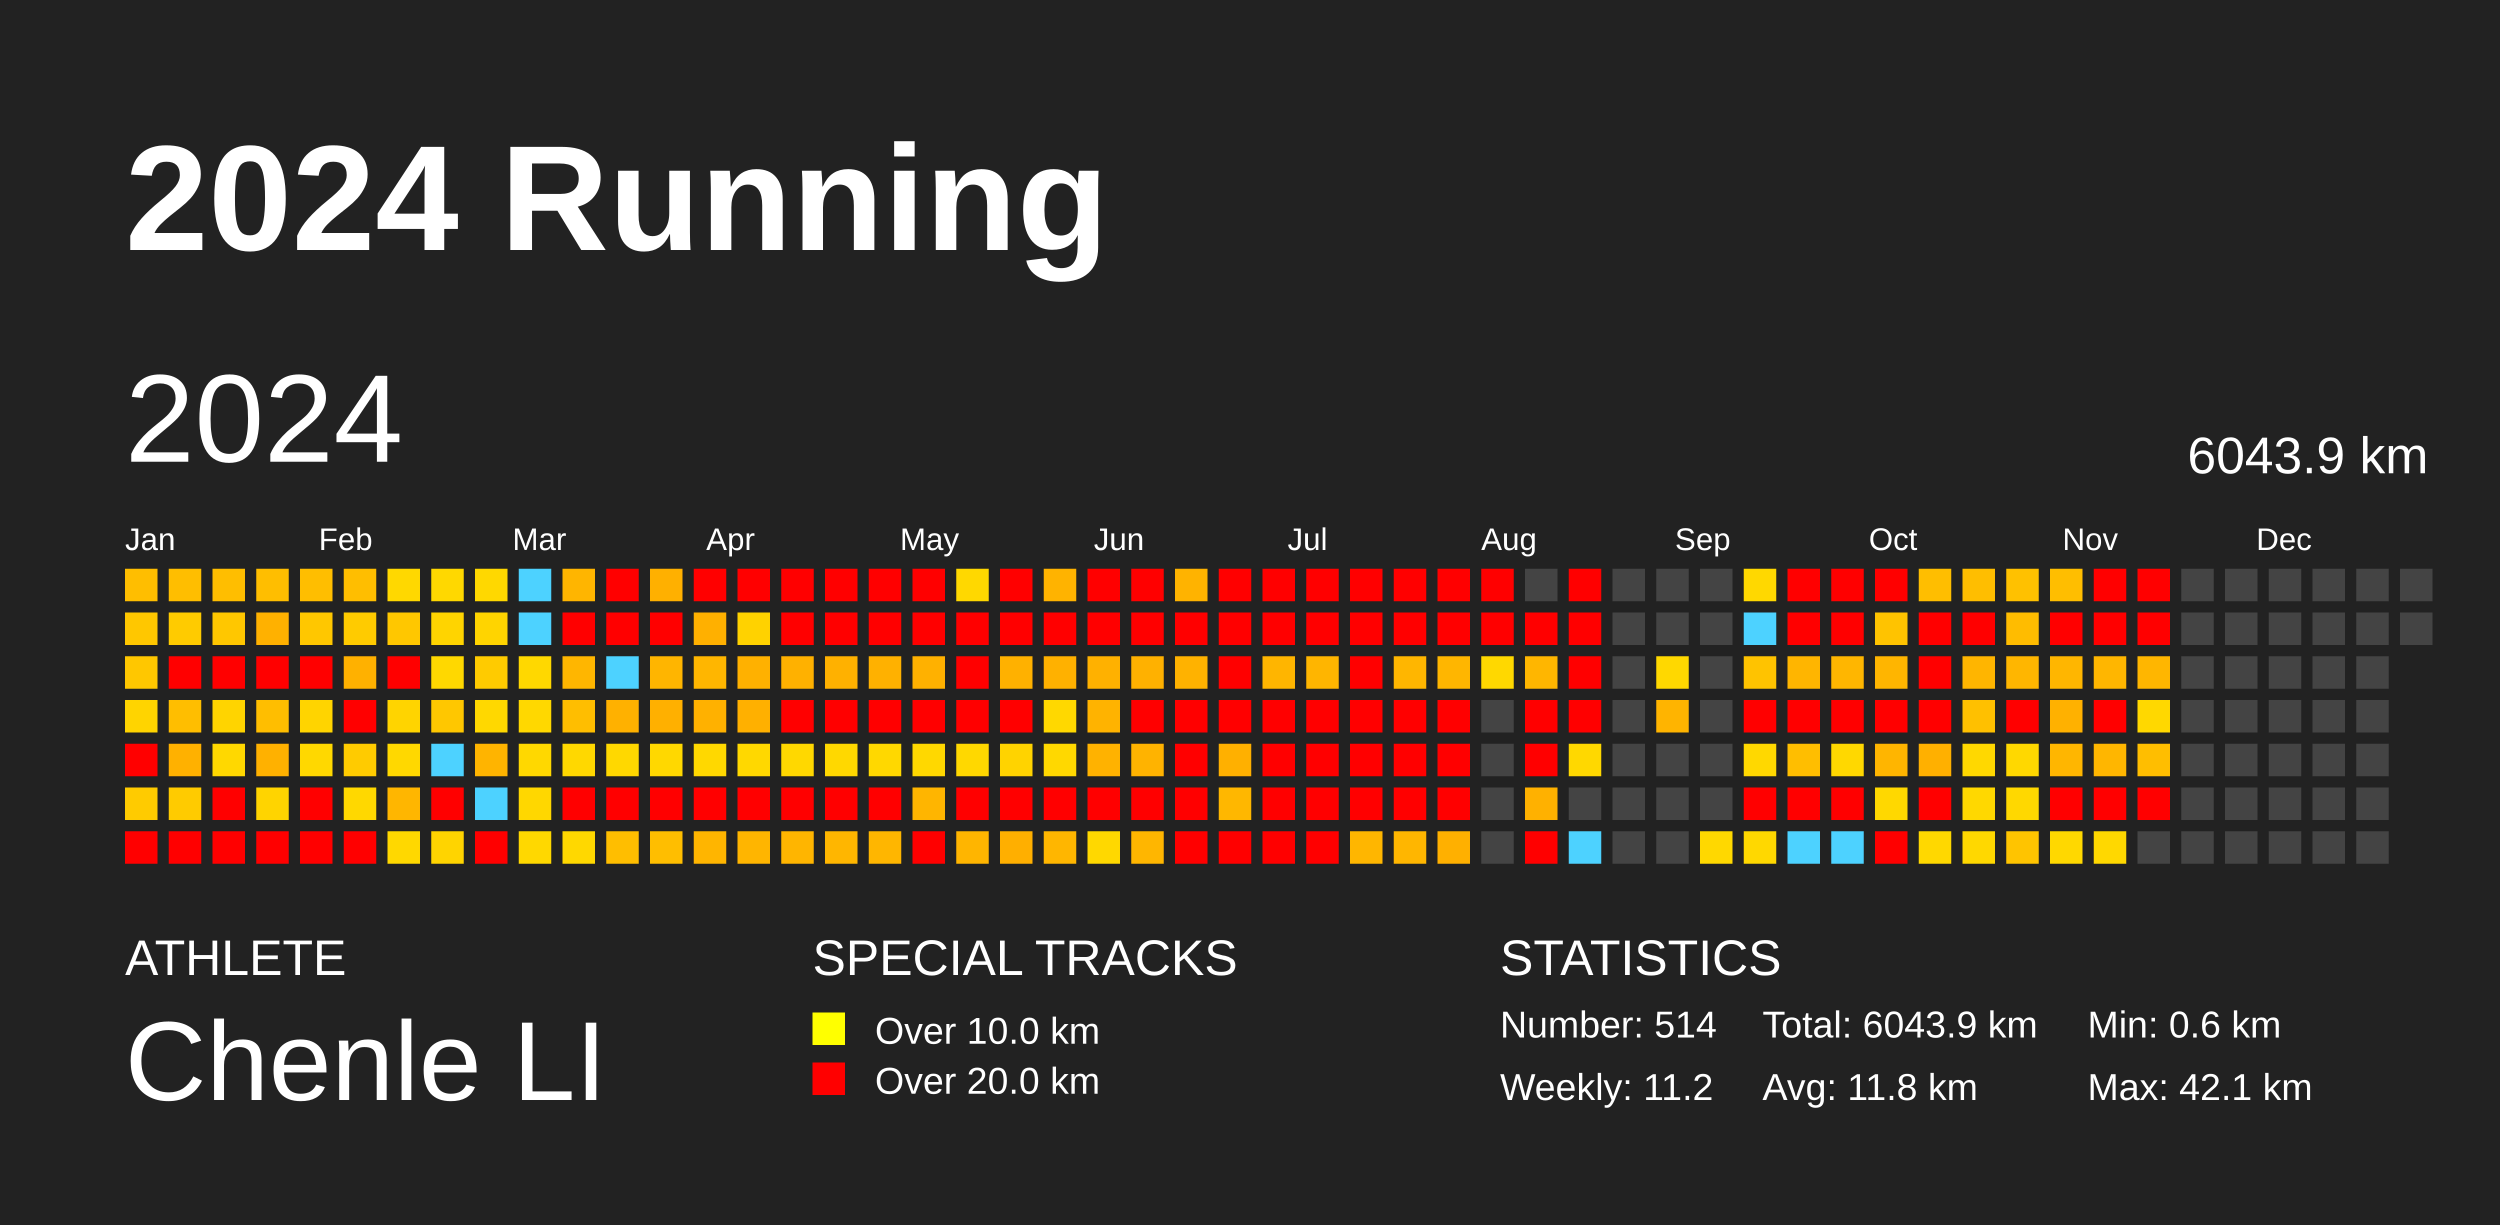
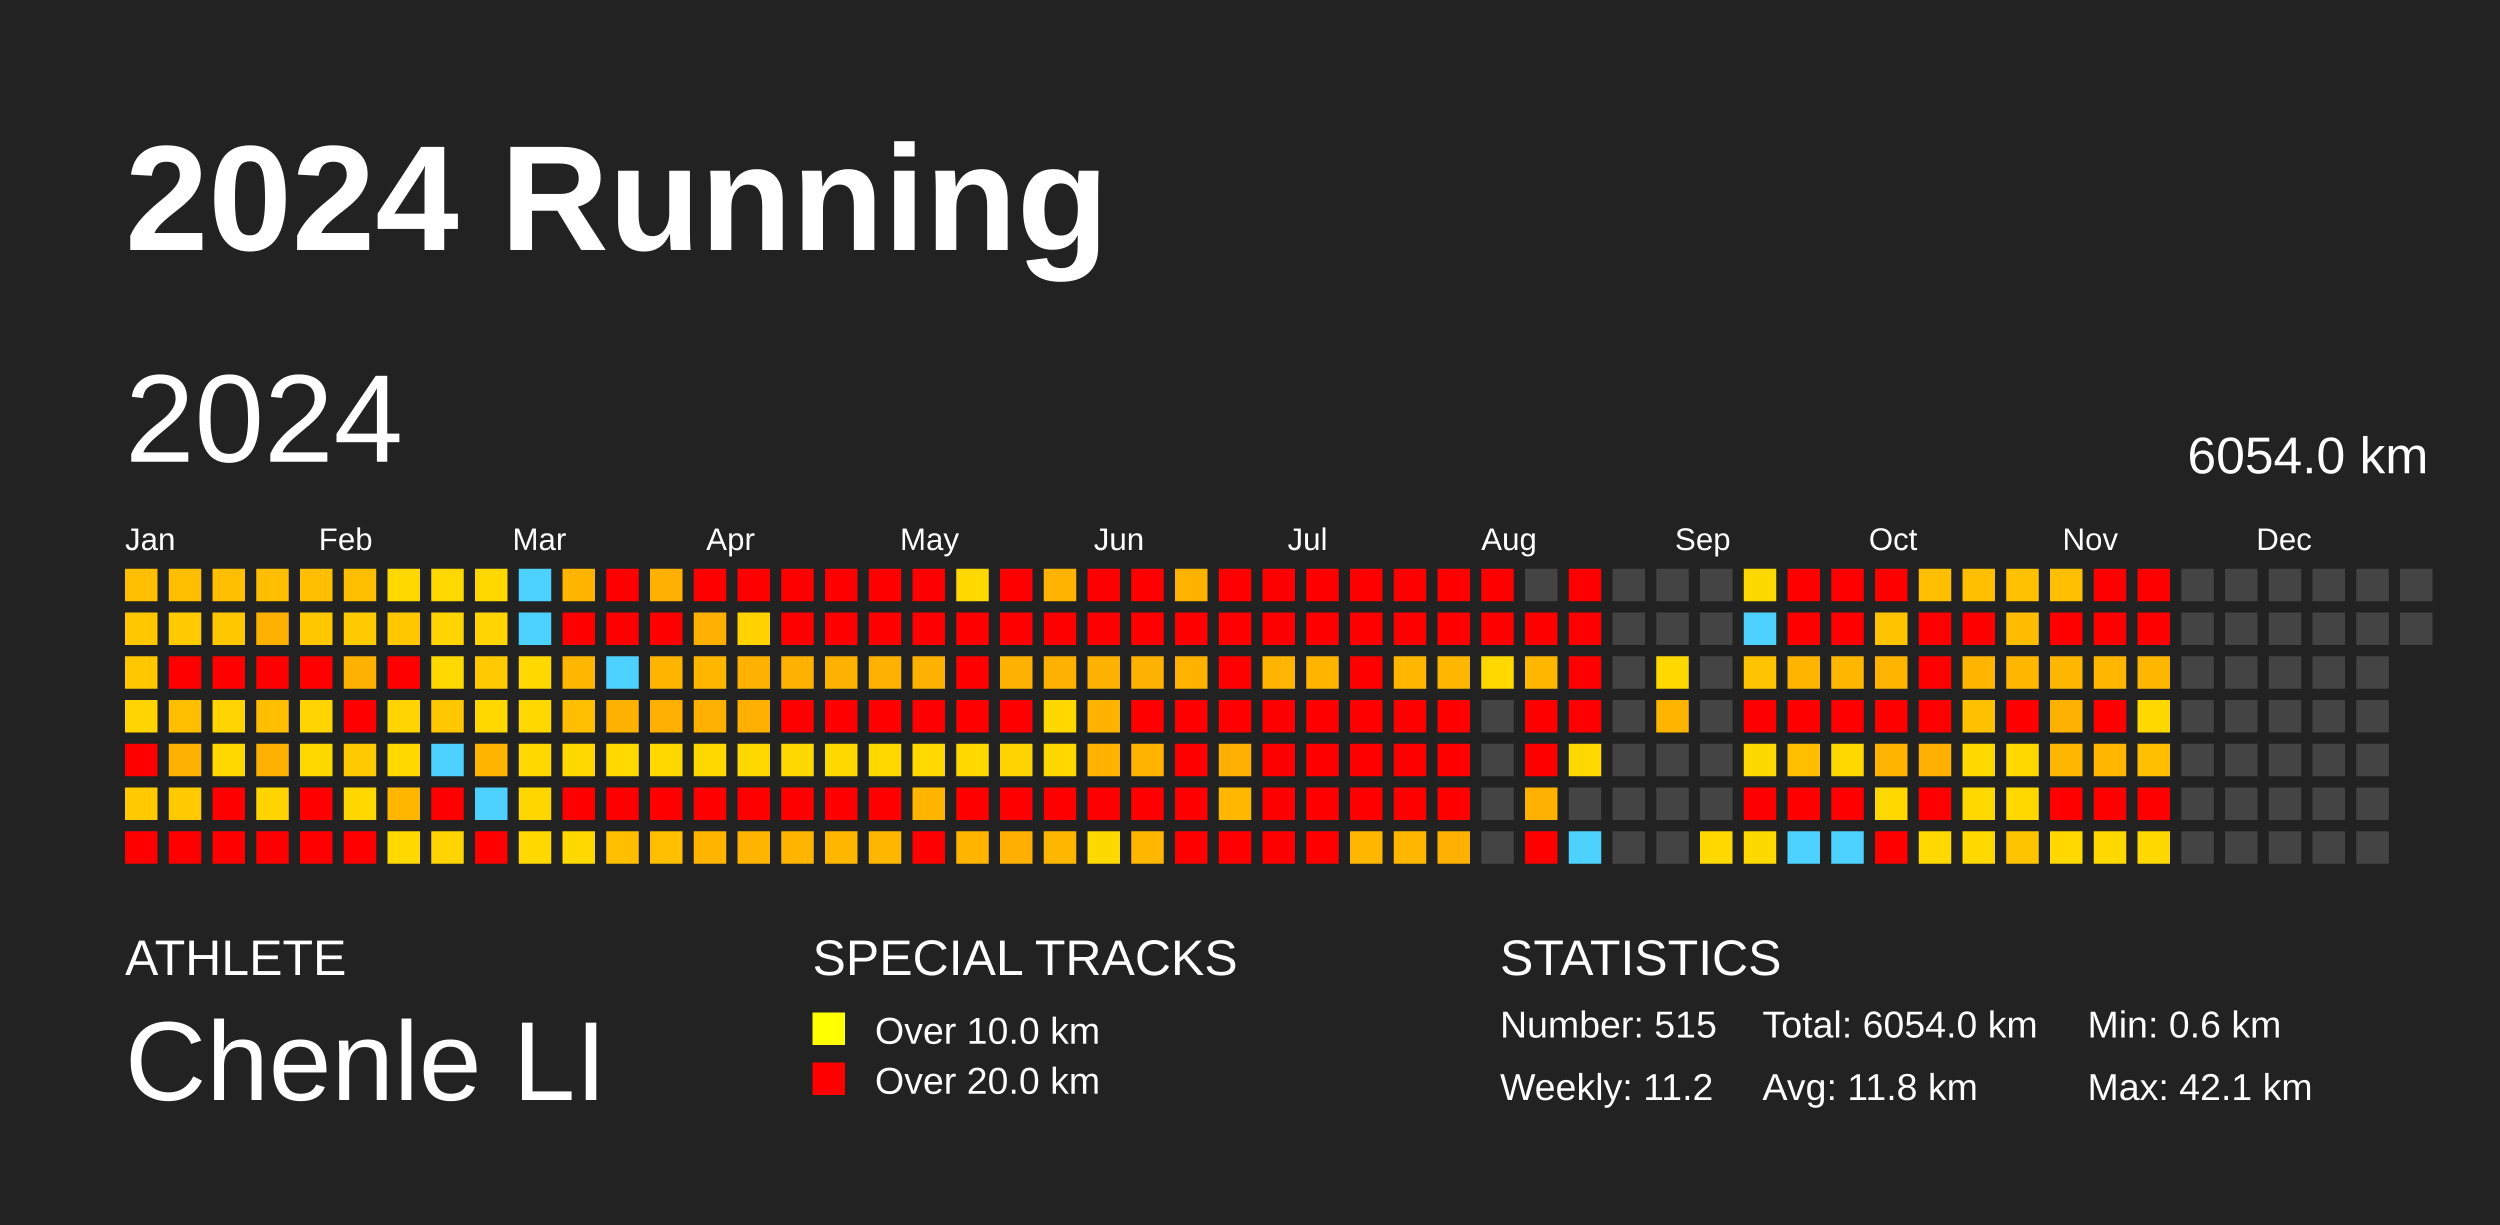
<svg xmlns="http://www.w3.org/2000/svg" baseProfile="full" height="98mm" version="1.1" viewBox="0,0,200,98" width="200mm">
  <defs />
  <rect fill="#222222" height="98" width="200" x="0" y="0" />
  <text fill="#FFFFFF" style="font-size:12px; font-family:Arial; font-weight:bold;" x="10" y="20">2024 Running</text>
  <text fill="#FFFFFF" style="font-size:4px; font-family:Arial" x="10" y="78">ATHLETE</text>
  <text fill="#FFFFFF" style="font-size:9px; font-family:Arial" x="10" y="88">Chenle LI</text>
  <text fill="#FFFFFF" style="font-size:4px; font-family:Arial" x="65" y="78">SPECIAL TRACKS</text>
  <rect fill="yellow" height="2.6" width="2.6" x="65" y="81" />
  <text fill="#FFFFFF" style="font-size:3px; font-family:Arial" x="70" y="83.5">Over 10.0 km</text>
  <rect fill="red" height="2.6" width="2.6" x="65" y="85" />
  <text fill="#FFFFFF" style="font-size:3px; font-family:Arial" x="70" y="87.5">Over 20.0 km</text>
  <text fill="#FFFFFF" style="font-size:4px; font-family:Arial" x="120" y="78">STATISTICS</text>
-   <text fill="#FFFFFF" style="font-size:3px; font-family:Arial" x="120" y="83">Number: 514</text>
+   <text fill="#FFFFFF" style="font-size:3px; font-family:Arial" x="120" y="83">Number: 515</text>
  <text fill="#FFFFFF" style="font-size:3px; font-family:Arial" x="120" y="88">Weekly: 11.2</text>
-   <text fill="#FFFFFF" style="font-size:3px; font-family:Arial" x="141" y="83">Total: 6043.9 km</text>
+   <text fill="#FFFFFF" style="font-size:3px; font-family:Arial" x="141" y="83">Total: 6054.0 km</text>
  <text fill="#FFFFFF" style="font-size:3px; font-family:Arial" x="141" y="88">Avg: 11.8 km</text>
  <text fill="#FFFFFF" style="font-size:3px; font-family:Arial" x="167" y="83">Min: 0.6 km</text>
  <text fill="#FFFFFF" style="font-size:3px; font-family:Arial" x="167" y="88">Max: 42.1 km</text>
  <text dominant-baseline="hanging" fill="#FFFFFF" style="font-size:10.0px; font-family:Arial;" x="10" y="30">2024</text>
-   <text dominant-baseline="hanging" fill="#FFFFFF" style="font-size:4.125px; font-family:Arial;" x="175" y="35">6043.9 km</text>
+   <text dominant-baseline="hanging" fill="#FFFFFF" style="font-size:4.125px; font-family:Arial;" x="175" y="35">6054.0 km</text>
  <text fill="#FFFFFF" style="font-size:2.5px; font-family:Arial" x="10.0" y="44">Jan</text>
  <text fill="#FFFFFF" style="font-size:2.5px; font-family:Arial" x="25.5" y="44">Feb</text>
  <text fill="#FFFFFF" style="font-size:2.5px; font-family:Arial" x="41.0" y="44">Mar</text>
  <text fill="#FFFFFF" style="font-size:2.5px; font-family:Arial" x="56.5" y="44">Apr</text>
  <text fill="#FFFFFF" style="font-size:2.5px; font-family:Arial" x="72.0" y="44">May</text>
  <text fill="#FFFFFF" style="font-size:2.5px; font-family:Arial" x="87.5" y="44">Jun</text>
  <text fill="#FFFFFF" style="font-size:2.5px; font-family:Arial" x="103.0" y="44">Jul</text>
  <text fill="#FFFFFF" style="font-size:2.5px; font-family:Arial" x="118.5" y="44">Aug</text>
  <text fill="#FFFFFF" style="font-size:2.5px; font-family:Arial" x="134.0" y="44">Sep</text>
  <text fill="#FFFFFF" style="font-size:2.5px; font-family:Arial" x="149.5" y="44">Oct</text>
  <text fill="#FFFFFF" style="font-size:2.5px; font-family:Arial" x="165.0" y="44">Nov</text>
  <text fill="#FFFFFF" style="font-size:2.5px; font-family:Arial" x="180.5" y="44">Dec</text>
  <rect fill="#ffbe00" height="2.6" width="2.6" x="10.0" y="45.5" />
  <rect fill="#ffc700" height="2.6" width="2.6" x="10.0" y="49.0" />
  <rect fill="#ffc700" height="2.6" width="2.6" x="10.0" y="52.5" />
  <rect fill="#ffd400" height="2.6" width="2.6" x="10.0" y="56.0" />
  <rect fill="red" height="2.6" width="2.6" x="10.0" y="59.5" />
  <rect fill="#ffcb00" height="2.6" width="2.6" x="10.0" y="63.0" />
  <rect fill="red" height="2.6" width="2.6" x="10.0" y="66.5" />
  <rect fill="#ffbe00" height="2.6" width="2.6" x="13.5" y="45.5" />
  <rect fill="#ffcb00" height="2.6" width="2.6" x="13.5" y="49.0" />
  <rect fill="red" height="2.6" width="2.6" x="13.5" y="52.5" />
  <rect fill="#ffbe00" height="2.6" width="2.6" x="13.5" y="56.0" />
  <rect fill="#ffb100" height="2.6" width="2.6" x="13.5" y="59.5" />
  <rect fill="#ffcb00" height="2.6" width="2.6" x="13.5" y="63.0" />
  <rect fill="red" height="2.6" width="2.6" x="13.5" y="66.5" />
  <rect fill="#ffbe00" height="2.6" width="2.6" x="17.0" y="45.5" />
  <rect fill="#ffc700" height="2.6" width="2.6" x="17.0" y="49.0" />
  <rect fill="red" height="2.6" width="2.6" x="17.0" y="52.5" />
  <rect fill="#ffd400" height="2.6" width="2.6" x="17.0" y="56.0" />
  <rect fill="#ffd800" height="2.6" width="2.6" x="17.0" y="59.5" />
  <rect fill="red" height="2.6" width="2.6" x="17.0" y="63.0" />
  <rect fill="red" height="2.6" width="2.6" x="17.0" y="66.5" />
  <rect fill="#ffbe00" height="2.6" width="2.6" x="20.5" y="45.5" />
  <rect fill="#ffb100" height="2.6" width="2.6" x="20.5" y="49.0" />
  <rect fill="red" height="2.6" width="2.6" x="20.5" y="52.5" />
  <rect fill="#ffbe00" height="2.6" width="2.6" x="20.5" y="56.0" />
  <rect fill="#ffb100" height="2.6" width="2.6" x="20.5" y="59.5" />
  <rect fill="#ffd400" height="2.6" width="2.6" x="20.5" y="63.0" />
  <rect fill="red" height="2.6" width="2.6" x="20.5" y="66.5" />
  <rect fill="#ffbe00" height="2.6" width="2.6" x="24.0" y="45.5" />
  <rect fill="#ffc700" height="2.6" width="2.6" x="24.0" y="49.0" />
  <rect fill="red" height="2.6" width="2.6" x="24.0" y="52.5" />
  <rect fill="#ffd400" height="2.6" width="2.6" x="24.0" y="56.0" />
  <rect fill="#ffd800" height="2.6" width="2.6" x="24.0" y="59.5" />
  <rect fill="red" height="2.6" width="2.6" x="24.0" y="63.0" />
  <rect fill="red" height="2.6" width="2.6" x="24.0" y="66.5" />
  <rect fill="#ffbe00" height="2.6" width="2.6" x="27.5" y="45.5" />
  <rect fill="#ffcb00" height="2.6" width="2.6" x="27.5" y="49.0" />
  <rect fill="#ffb100" height="2.6" width="2.6" x="27.5" y="52.5" />
  <rect fill="red" height="2.6" width="2.6" x="27.5" y="56.0" />
  <rect fill="#ffcb00" height="2.6" width="2.6" x="27.5" y="59.5" />
  <rect fill="#ffd800" height="2.6" width="2.6" x="27.5" y="63.0" />
  <rect fill="red" height="2.6" width="2.6" x="27.5" y="66.5" />
  <rect fill="#ffd800" height="2.6" width="2.6" x="31.0" y="45.5" />
  <rect fill="#ffc700" height="2.6" width="2.6" x="31.0" y="49.0" />
  <rect fill="red" height="2.6" width="2.6" x="31.0" y="52.5" />
  <rect fill="#ffd400" height="2.6" width="2.6" x="31.0" y="56.0" />
  <rect fill="#ffd800" height="2.6" width="2.6" x="31.0" y="59.5" />
  <rect fill="#ffb600" height="2.6" width="2.6" x="31.0" y="63.0" />
  <rect fill="#ffd800" height="2.6" width="2.6" x="31.0" y="66.5" />
  <rect fill="#ffd800" height="2.6" width="2.6" x="34.5" y="45.5" />
  <rect fill="#ffd400" height="2.6" width="2.6" x="34.5" y="49.0" />
  <rect fill="#ffd800" height="2.6" width="2.6" x="34.5" y="52.5" />
  <rect fill="#ffc700" height="2.6" width="2.6" x="34.5" y="56.0" />
  <rect fill="#4dd2ff" height="2.6" width="2.6" x="34.5" y="59.5" />
  <rect fill="red" height="2.6" width="2.6" x="34.5" y="63.0" />
  <rect fill="#ffd400" height="2.6" width="2.6" x="34.5" y="66.5" />
  <rect fill="#ffd800" height="2.6" width="2.6" x="38.0" y="45.5" />
  <rect fill="#ffd400" height="2.6" width="2.6" x="38.0" y="49.0" />
  <rect fill="#ffcb00" height="2.6" width="2.6" x="38.0" y="52.5" />
  <rect fill="#ffd800" height="2.6" width="2.6" x="38.0" y="56.0" />
  <rect fill="#ffb400" height="2.6" width="2.6" x="38.0" y="59.5" />
  <rect fill="#4dd2ff" height="2.6" width="2.6" x="38.0" y="63.0" />
  <rect fill="red" height="2.6" width="2.6" x="38.0" y="66.5" />
  <rect fill="#4dd2ff" height="2.6" width="2.6" x="41.5" y="45.5" />
  <rect fill="#4dd2ff" height="2.6" width="2.6" x="41.5" y="49.0" />
  <rect fill="#ffd800" height="2.6" width="2.6" x="41.5" y="52.5" />
  <rect fill="#ffd800" height="2.6" width="2.6" x="41.5" y="56.0" />
  <rect fill="#ffd800" height="2.6" width="2.6" x="41.5" y="59.5" />
  <rect fill="#ffd700" height="2.6" width="2.6" x="41.5" y="63.0" />
  <rect fill="#ffd800" height="2.6" width="2.6" x="41.5" y="66.5" />
  <rect fill="#ffb500" height="2.6" width="2.6" x="45.0" y="45.5" />
  <rect fill="red" height="2.6" width="2.6" x="45.0" y="49.0" />
  <rect fill="#ffb600" height="2.6" width="2.6" x="45.0" y="52.5" />
  <rect fill="#ffbe00" height="2.6" width="2.6" x="45.0" y="56.0" />
  <rect fill="#ffd800" height="2.6" width="2.6" x="45.0" y="59.5" />
  <rect fill="red" height="2.6" width="2.6" x="45.0" y="63.0" />
  <rect fill="#ffd800" height="2.6" width="2.6" x="45.0" y="66.5" />
  <rect fill="red" height="2.6" width="2.6" x="48.5" y="45.5" />
  <rect fill="red" height="2.6" width="2.6" x="48.5" y="49.0" />
  <rect fill="#4dd2ff" height="2.6" width="2.6" x="48.5" y="52.5" />
  <rect fill="#ffb100" height="2.6" width="2.6" x="48.5" y="56.0" />
  <rect fill="#ffd800" height="2.6" width="2.6" x="48.5" y="59.5" />
  <rect fill="red" height="2.6" width="2.6" x="48.5" y="63.0" />
  <rect fill="#ffbe00" height="2.6" width="2.6" x="48.5" y="66.5" />
  <rect fill="#ffb000" height="2.6" width="2.6" x="52.0" y="45.5" />
  <rect fill="red" height="2.6" width="2.6" x="52.0" y="49.0" />
  <rect fill="#ffb500" height="2.6" width="2.6" x="52.0" y="52.5" />
  <rect fill="#ffb000" height="2.6" width="2.6" x="52.0" y="56.0" />
  <rect fill="#ffd800" height="2.6" width="2.6" x="52.0" y="59.5" />
  <rect fill="red" height="2.6" width="2.6" x="52.0" y="63.0" />
  <rect fill="#ffbe00" height="2.6" width="2.6" x="52.0" y="66.5" />
  <rect fill="red" height="2.6" width="2.6" x="55.5" y="45.5" />
  <rect fill="#ffb000" height="2.6" width="2.6" x="55.5" y="49.0" />
  <rect fill="#ffb600" height="2.6" width="2.6" x="55.5" y="52.5" />
  <rect fill="#ffb100" height="2.6" width="2.6" x="55.5" y="56.0" />
  <rect fill="#ffd800" height="2.6" width="2.6" x="55.5" y="59.5" />
  <rect fill="red" height="2.6" width="2.6" x="55.5" y="63.0" />
  <rect fill="#ffb500" height="2.6" width="2.6" x="55.5" y="66.5" />
  <rect fill="red" height="2.6" width="2.6" x="59.0" y="45.5" />
  <rect fill="#ffd200" height="2.6" width="2.6" x="59.0" y="49.0" />
  <rect fill="#ffb100" height="2.6" width="2.6" x="59.0" y="52.5" />
  <rect fill="#ffb000" height="2.6" width="2.6" x="59.0" y="56.0" />
  <rect fill="#ffd800" height="2.6" width="2.6" x="59.0" y="59.5" />
  <rect fill="red" height="2.6" width="2.6" x="59.0" y="63.0" />
  <rect fill="#ffb500" height="2.6" width="2.6" x="59.0" y="66.5" />
  <rect fill="red" height="2.6" width="2.6" x="62.5" y="45.5" />
  <rect fill="red" height="2.6" width="2.6" x="62.5" y="49.0" />
  <rect fill="#ffb100" height="2.6" width="2.6" x="62.5" y="52.5" />
  <rect fill="red" height="2.6" width="2.6" x="62.5" y="56.0" />
  <rect fill="#ffd800" height="2.6" width="2.6" x="62.5" y="59.5" />
  <rect fill="red" height="2.6" width="2.6" x="62.5" y="63.0" />
  <rect fill="#ffb500" height="2.6" width="2.6" x="62.5" y="66.5" />
  <rect fill="red" height="2.6" width="2.6" x="66.0" y="45.5" />
  <rect fill="red" height="2.6" width="2.6" x="66.0" y="49.0" />
  <rect fill="#ffb100" height="2.6" width="2.6" x="66.0" y="52.5" />
  <rect fill="red" height="2.6" width="2.6" x="66.0" y="56.0" />
  <rect fill="#ffd800" height="2.6" width="2.6" x="66.0" y="59.5" />
  <rect fill="red" height="2.6" width="2.6" x="66.0" y="63.0" />
  <rect fill="#ffb600" height="2.6" width="2.6" x="66.0" y="66.5" />
  <rect fill="red" height="2.6" width="2.6" x="69.5" y="45.5" />
  <rect fill="red" height="2.6" width="2.6" x="69.5" y="49.0" />
  <rect fill="#ffb100" height="2.6" width="2.6" x="69.5" y="52.5" />
  <rect fill="red" height="2.6" width="2.6" x="69.5" y="56.0" />
  <rect fill="#ffd800" height="2.6" width="2.6" x="69.5" y="59.5" />
  <rect fill="red" height="2.6" width="2.6" x="69.5" y="63.0" />
  <rect fill="#ffb600" height="2.6" width="2.6" x="69.5" y="66.5" />
  <rect fill="red" height="2.6" width="2.6" x="73.0" y="45.5" />
  <rect fill="red" height="2.6" width="2.6" x="73.0" y="49.0" />
  <rect fill="#ffb100" height="2.6" width="2.6" x="73.0" y="52.5" />
  <rect fill="red" height="2.6" width="2.6" x="73.0" y="56.0" />
  <rect fill="#ffd800" height="2.6" width="2.6" x="73.0" y="59.5" />
  <rect fill="#ffb500" height="2.6" width="2.6" x="73.0" y="63.0" />
  <rect fill="red" height="2.6" width="2.6" x="73.0" y="66.5" />
  <rect fill="#ffd800" height="2.6" width="2.6" x="76.5" y="45.5" />
  <rect fill="red" height="2.6" width="2.6" x="76.5" y="49.0" />
  <rect fill="red" height="2.6" width="2.6" x="76.5" y="52.5" />
  <rect fill="red" height="2.6" width="2.6" x="76.5" y="56.0" />
  <rect fill="#ffd800" height="2.6" width="2.6" x="76.5" y="59.5" />
  <rect fill="red" height="2.6" width="2.6" x="76.5" y="63.0" />
  <rect fill="#ffb500" height="2.6" width="2.6" x="76.5" y="66.5" />
  <rect fill="red" height="2.6" width="2.6" x="80.0" y="45.5" />
  <rect fill="red" height="2.6" width="2.6" x="80.0" y="49.0" />
  <rect fill="#ffb100" height="2.6" width="2.6" x="80.0" y="52.5" />
  <rect fill="red" height="2.6" width="2.6" x="80.0" y="56.0" />
  <rect fill="#ffd300" height="2.6" width="2.6" x="80.0" y="59.5" />
  <rect fill="red" height="2.6" width="2.6" x="80.0" y="63.0" />
  <rect fill="#ffaf00" height="2.6" width="2.6" x="80.0" y="66.5" />
  <rect fill="#ffb300" height="2.6" width="2.6" x="83.5" y="45.5" />
  <rect fill="red" height="2.6" width="2.6" x="83.5" y="49.0" />
  <rect fill="#ffb100" height="2.6" width="2.6" x="83.5" y="52.5" />
  <rect fill="#ffd800" height="2.6" width="2.6" x="83.5" y="56.0" />
  <rect fill="#ffd800" height="2.6" width="2.6" x="83.5" y="59.5" />
  <rect fill="red" height="2.6" width="2.6" x="83.5" y="63.0" />
  <rect fill="#ffb600" height="2.6" width="2.6" x="83.5" y="66.5" />
  <rect fill="red" height="2.6" width="2.6" x="87.0" y="45.5" />
  <rect fill="red" height="2.6" width="2.6" x="87.0" y="49.0" />
  <rect fill="#ffb100" height="2.6" width="2.6" x="87.0" y="52.5" />
  <rect fill="#ffb300" height="2.6" width="2.6" x="87.0" y="56.0" />
  <rect fill="#ffb200" height="2.6" width="2.6" x="87.0" y="59.5" />
  <rect fill="red" height="2.6" width="2.6" x="87.0" y="63.0" />
  <rect fill="#ffd800" height="2.6" width="2.6" x="87.0" y="66.5" />
  <rect fill="red" height="2.6" width="2.6" x="90.5" y="45.5" />
  <rect fill="red" height="2.6" width="2.6" x="90.5" y="49.0" />
  <rect fill="#ffb100" height="2.6" width="2.6" x="90.5" y="52.5" />
  <rect fill="red" height="2.6" width="2.6" x="90.5" y="56.0" />
  <rect fill="#ffb300" height="2.6" width="2.6" x="90.5" y="59.5" />
  <rect fill="red" height="2.6" width="2.6" x="90.5" y="63.0" />
  <rect fill="#ffb600" height="2.6" width="2.6" x="90.5" y="66.5" />
  <rect fill="#ffb300" height="2.6" width="2.6" x="94.0" y="45.5" />
  <rect fill="red" height="2.6" width="2.6" x="94.0" y="49.0" />
  <rect fill="#ffb200" height="2.6" width="2.6" x="94.0" y="52.5" />
  <rect fill="red" height="2.6" width="2.6" x="94.0" y="56.0" />
  <rect fill="red" height="2.6" width="2.6" x="94.0" y="59.5" />
  <rect fill="red" height="2.6" width="2.6" x="94.0" y="63.0" />
  <rect fill="red" height="2.6" width="2.6" x="94.0" y="66.5" />
  <rect fill="red" height="2.6" width="2.6" x="97.5" y="45.5" />
  <rect fill="red" height="2.6" width="2.6" x="97.5" y="49.0" />
  <rect fill="red" height="2.6" width="2.6" x="97.5" y="52.5" />
  <rect fill="red" height="2.6" width="2.6" x="97.5" y="56.0" />
  <rect fill="#ffb000" height="2.6" width="2.6" x="97.5" y="59.5" />
  <rect fill="#ffb700" height="2.6" width="2.6" x="97.5" y="63.0" />
  <rect fill="red" height="2.6" width="2.6" x="97.5" y="66.5" />
  <rect fill="red" height="2.6" width="2.6" x="101.0" y="45.5" />
  <rect fill="red" height="2.6" width="2.6" x="101.0" y="49.0" />
  <rect fill="#ffb500" height="2.6" width="2.6" x="101.0" y="52.5" />
  <rect fill="red" height="2.6" width="2.6" x="101.0" y="56.0" />
  <rect fill="red" height="2.6" width="2.6" x="101.0" y="59.5" />
  <rect fill="red" height="2.6" width="2.6" x="101.0" y="63.0" />
  <rect fill="red" height="2.6" width="2.6" x="101.0" y="66.5" />
  <rect fill="red" height="2.6" width="2.6" x="104.5" y="45.5" />
  <rect fill="red" height="2.6" width="2.6" x="104.5" y="49.0" />
  <rect fill="#ffb500" height="2.6" width="2.6" x="104.5" y="52.5" />
  <rect fill="red" height="2.6" width="2.6" x="104.5" y="56.0" />
  <rect fill="red" height="2.6" width="2.6" x="104.5" y="59.5" />
  <rect fill="red" height="2.6" width="2.6" x="104.5" y="63.0" />
  <rect fill="red" height="2.6" width="2.6" x="104.5" y="66.5" />
  <rect fill="red" height="2.6" width="2.6" x="108.0" y="45.5" />
  <rect fill="red" height="2.6" width="2.6" x="108.0" y="49.0" />
  <rect fill="red" height="2.6" width="2.6" x="108.0" y="52.5" />
  <rect fill="red" height="2.6" width="2.6" x="108.0" y="56.0" />
  <rect fill="red" height="2.6" width="2.6" x="108.0" y="59.5" />
  <rect fill="red" height="2.6" width="2.6" x="108.0" y="63.0" />
  <rect fill="#ffb600" height="2.6" width="2.6" x="108.0" y="66.5" />
  <rect fill="red" height="2.6" width="2.6" x="111.5" y="45.5" />
  <rect fill="red" height="2.6" width="2.6" x="111.5" y="49.0" />
  <rect fill="#ffb600" height="2.6" width="2.6" x="111.5" y="52.5" />
  <rect fill="red" height="2.6" width="2.6" x="111.5" y="56.0" />
  <rect fill="red" height="2.6" width="2.6" x="111.5" y="59.5" />
  <rect fill="red" height="2.6" width="2.6" x="111.5" y="63.0" />
  <rect fill="#ffb600" height="2.6" width="2.6" x="111.5" y="66.5" />
  <rect fill="red" height="2.6" width="2.6" x="115.0" y="45.5" />
  <rect fill="red" height="2.6" width="2.6" x="115.0" y="49.0" />
  <rect fill="#ffb600" height="2.6" width="2.6" x="115.0" y="52.5" />
  <rect fill="red" height="2.6" width="2.6" x="115.0" y="56.0" />
  <rect fill="red" height="2.6" width="2.6" x="115.0" y="59.5" />
  <rect fill="red" height="2.6" width="2.6" x="115.0" y="63.0" />
  <rect fill="#ffb000" height="2.6" width="2.6" x="115.0" y="66.5" />
  <rect fill="red" height="2.6" width="2.6" x="118.5" y="45.5" />
  <rect fill="red" height="2.6" width="2.6" x="118.5" y="49.0" />
  <rect fill="#ffd800" height="2.6" width="2.6" x="118.5" y="52.5" />
  <rect fill="#444444" height="2.6" width="2.6" x="118.5" y="56.0" />
  <rect fill="#444444" height="2.6" width="2.6" x="118.5" y="59.5" />
  <rect fill="#444444" height="2.6" width="2.6" x="118.5" y="63.0" />
  <rect fill="#444444" height="2.6" width="2.6" x="118.5" y="66.5" />
  <rect fill="#444444" height="2.6" width="2.6" x="122.0" y="45.5" />
  <rect fill="red" height="2.6" width="2.6" x="122.0" y="49.0" />
  <rect fill="#ffb600" height="2.6" width="2.6" x="122.0" y="52.5" />
  <rect fill="red" height="2.6" width="2.6" x="122.0" y="56.0" />
  <rect fill="red" height="2.6" width="2.6" x="122.0" y="59.5" />
  <rect fill="#ffb100" height="2.6" width="2.6" x="122.0" y="63.0" />
  <rect fill="red" height="2.6" width="2.6" x="122.0" y="66.5" />
  <rect fill="red" height="2.6" width="2.6" x="125.5" y="45.5" />
  <rect fill="red" height="2.6" width="2.6" x="125.5" y="49.0" />
  <rect fill="red" height="2.6" width="2.6" x="125.5" y="52.5" />
  <rect fill="red" height="2.6" width="2.6" x="125.5" y="56.0" />
  <rect fill="#ffd800" height="2.6" width="2.6" x="125.5" y="59.5" />
  <rect fill="#444444" height="2.6" width="2.6" x="125.5" y="63.0" />
  <rect fill="#4dd2ff" height="2.6" width="2.6" x="125.5" y="66.5" />
  <rect fill="#444444" height="2.6" width="2.6" x="129.0" y="45.5" />
  <rect fill="#444444" height="2.6" width="2.6" x="129.0" y="49.0" />
  <rect fill="#444444" height="2.6" width="2.6" x="129.0" y="52.5" />
  <rect fill="#444444" height="2.6" width="2.6" x="129.0" y="56.0" />
  <rect fill="#444444" height="2.6" width="2.6" x="129.0" y="59.5" />
  <rect fill="#444444" height="2.6" width="2.6" x="129.0" y="63.0" />
  <rect fill="#444444" height="2.6" width="2.6" x="129.0" y="66.5" />
  <rect fill="#444444" height="2.6" width="2.6" x="132.5" y="45.5" />
  <rect fill="#444444" height="2.6" width="2.6" x="132.5" y="49.0" />
  <rect fill="#ffd800" height="2.6" width="2.6" x="132.5" y="52.5" />
  <rect fill="#ffb400" height="2.6" width="2.6" x="132.5" y="56.0" />
  <rect fill="#444444" height="2.6" width="2.6" x="132.5" y="59.5" />
  <rect fill="#444444" height="2.6" width="2.6" x="132.5" y="63.0" />
  <rect fill="#444444" height="2.6" width="2.6" x="132.5" y="66.5" />
  <rect fill="#444444" height="2.6" width="2.6" x="136.0" y="45.5" />
  <rect fill="#444444" height="2.6" width="2.6" x="136.0" y="49.0" />
  <rect fill="#444444" height="2.6" width="2.6" x="136.0" y="52.5" />
  <rect fill="#444444" height="2.6" width="2.6" x="136.0" y="56.0" />
  <rect fill="#444444" height="2.6" width="2.6" x="136.0" y="59.5" />
  <rect fill="#444444" height="2.6" width="2.6" x="136.0" y="63.0" />
  <rect fill="#ffd800" height="2.6" width="2.6" x="136.0" y="66.5" />
  <rect fill="#ffd800" height="2.6" width="2.6" x="139.5" y="45.5" />
  <rect fill="#4dd2ff" height="2.6" width="2.6" x="139.5" y="49.0" />
  <rect fill="#ffc300" height="2.6" width="2.6" x="139.5" y="52.5" />
  <rect fill="red" height="2.6" width="2.6" x="139.5" y="56.0" />
  <rect fill="#ffd800" height="2.6" width="2.6" x="139.5" y="59.5" />
  <rect fill="red" height="2.6" width="2.6" x="139.5" y="63.0" />
  <rect fill="#ffd800" height="2.6" width="2.6" x="139.5" y="66.5" />
  <rect fill="red" height="2.6" width="2.6" x="143.0" y="45.5" />
  <rect fill="red" height="2.6" width="2.6" x="143.0" y="49.0" />
  <rect fill="#ffb500" height="2.6" width="2.6" x="143.0" y="52.5" />
  <rect fill="red" height="2.6" width="2.6" x="143.0" y="56.0" />
  <rect fill="#ffbe00" height="2.6" width="2.6" x="143.0" y="59.5" />
  <rect fill="red" height="2.6" width="2.6" x="143.0" y="63.0" />
  <rect fill="#4dd2ff" height="2.6" width="2.6" x="143.0" y="66.5" />
  <rect fill="red" height="2.6" width="2.6" x="146.5" y="45.5" />
  <rect fill="red" height="2.6" width="2.6" x="146.5" y="49.0" />
  <rect fill="#ffb600" height="2.6" width="2.6" x="146.5" y="52.5" />
  <rect fill="red" height="2.6" width="2.6" x="146.5" y="56.0" />
  <rect fill="#ffd800" height="2.6" width="2.6" x="146.5" y="59.5" />
  <rect fill="red" height="2.6" width="2.6" x="146.5" y="63.0" />
  <rect fill="#4dd2ff" height="2.6" width="2.6" x="146.5" y="66.5" />
  <rect fill="red" height="2.6" width="2.6" x="150.0" y="45.5" />
  <rect fill="#ffc300" height="2.6" width="2.6" x="150.0" y="49.0" />
  <rect fill="#ffb500" height="2.6" width="2.6" x="150.0" y="52.5" />
  <rect fill="red" height="2.6" width="2.6" x="150.0" y="56.0" />
  <rect fill="#ffb500" height="2.6" width="2.6" x="150.0" y="59.5" />
  <rect fill="#ffd800" height="2.6" width="2.6" x="150.0" y="63.0" />
  <rect fill="red" height="2.6" width="2.6" x="150.0" y="66.5" />
  <rect fill="#ffbe00" height="2.6" width="2.6" x="153.5" y="45.5" />
  <rect fill="red" height="2.6" width="2.6" x="153.5" y="49.0" />
  <rect fill="red" height="2.6" width="2.6" x="153.5" y="52.5" />
  <rect fill="red" height="2.6" width="2.6" x="153.5" y="56.0" />
  <rect fill="#ffb000" height="2.6" width="2.6" x="153.5" y="59.5" />
  <rect fill="red" height="2.6" width="2.6" x="153.5" y="63.0" />
  <rect fill="#ffd800" height="2.6" width="2.6" x="153.5" y="66.5" />
  <rect fill="#ffbe00" height="2.6" width="2.6" x="157.0" y="45.5" />
  <rect fill="red" height="2.6" width="2.6" x="157.0" y="49.0" />
  <rect fill="#ffb500" height="2.6" width="2.6" x="157.0" y="52.5" />
  <rect fill="#ffc000" height="2.6" width="2.6" x="157.0" y="56.0" />
  <rect fill="#ffd800" height="2.6" width="2.6" x="157.0" y="59.5" />
  <rect fill="#ffd800" height="2.6" width="2.6" x="157.0" y="63.0" />
  <rect fill="#ffd800" height="2.6" width="2.6" x="157.0" y="66.5" />
  <rect fill="#ffc100" height="2.6" width="2.6" x="160.5" y="45.5" />
  <rect fill="#ffbc00" height="2.6" width="2.6" x="160.5" y="49.0" />
  <rect fill="#ffb600" height="2.6" width="2.6" x="160.5" y="52.5" />
  <rect fill="red" height="2.6" width="2.6" x="160.5" y="56.0" />
  <rect fill="#ffd800" height="2.6" width="2.6" x="160.5" y="59.5" />
  <rect fill="#ffd800" height="2.6" width="2.6" x="160.5" y="63.0" />
  <rect fill="#ffc400" height="2.6" width="2.6" x="160.5" y="66.5" />
  <rect fill="#ffbe00" height="2.6" width="2.6" x="164.0" y="45.5" />
  <rect fill="red" height="2.6" width="2.6" x="164.0" y="49.0" />
  <rect fill="#ffb600" height="2.6" width="2.6" x="164.0" y="52.5" />
  <rect fill="#ffb100" height="2.6" width="2.6" x="164.0" y="56.0" />
  <rect fill="#ffb600" height="2.6" width="2.6" x="164.0" y="59.5" />
  <rect fill="red" height="2.6" width="2.6" x="164.0" y="63.0" />
  <rect fill="#ffd800" height="2.6" width="2.6" x="164.0" y="66.5" />
  <rect fill="red" height="2.6" width="2.6" x="167.5" y="45.5" />
  <rect fill="red" height="2.6" width="2.6" x="167.5" y="49.0" />
  <rect fill="#ffb600" height="2.6" width="2.6" x="167.5" y="52.5" />
  <rect fill="red" height="2.6" width="2.6" x="167.5" y="56.0" />
  <rect fill="#ffb600" height="2.6" width="2.6" x="167.5" y="59.5" />
  <rect fill="red" height="2.6" width="2.6" x="167.5" y="63.0" />
  <rect fill="#ffd800" height="2.6" width="2.6" x="167.5" y="66.5" />
  <rect fill="red" height="2.6" width="2.6" x="171.0" y="45.5" />
  <rect fill="red" height="2.6" width="2.6" x="171.0" y="49.0" />
  <rect fill="#ffb600" height="2.6" width="2.6" x="171.0" y="52.5" />
  <rect fill="#ffd800" height="2.6" width="2.6" x="171.0" y="56.0" />
  <rect fill="#ffbe00" height="2.6" width="2.6" x="171.0" y="59.5" />
  <rect fill="red" height="2.6" width="2.6" x="171.0" y="63.0" />
-   <rect fill="#444444" height="2.6" width="2.6" x="171.0" y="66.5" />
+   <rect fill="#ffd800" height="2.6" width="2.6" x="171.0" y="66.5" />
  <rect fill="#444444" height="2.6" width="2.6" x="174.5" y="45.5" />
  <rect fill="#444444" height="2.6" width="2.6" x="174.5" y="49.0" />
  <rect fill="#444444" height="2.6" width="2.6" x="174.5" y="52.5" />
  <rect fill="#444444" height="2.6" width="2.6" x="174.5" y="56.0" />
  <rect fill="#444444" height="2.6" width="2.6" x="174.5" y="59.5" />
  <rect fill="#444444" height="2.6" width="2.6" x="174.5" y="63.0" />
  <rect fill="#444444" height="2.6" width="2.6" x="174.5" y="66.5" />
  <rect fill="#444444" height="2.6" width="2.6" x="178.0" y="45.5" />
  <rect fill="#444444" height="2.6" width="2.6" x="178.0" y="49.0" />
  <rect fill="#444444" height="2.6" width="2.6" x="178.0" y="52.5" />
  <rect fill="#444444" height="2.6" width="2.6" x="178.0" y="56.0" />
  <rect fill="#444444" height="2.6" width="2.6" x="178.0" y="59.5" />
  <rect fill="#444444" height="2.6" width="2.6" x="178.0" y="63.0" />
  <rect fill="#444444" height="2.6" width="2.6" x="178.0" y="66.5" />
  <rect fill="#444444" height="2.6" width="2.6" x="181.5" y="45.5" />
  <rect fill="#444444" height="2.6" width="2.6" x="181.5" y="49.0" />
  <rect fill="#444444" height="2.6" width="2.6" x="181.5" y="52.5" />
  <rect fill="#444444" height="2.6" width="2.6" x="181.5" y="56.0" />
  <rect fill="#444444" height="2.6" width="2.6" x="181.5" y="59.5" />
  <rect fill="#444444" height="2.6" width="2.6" x="181.5" y="63.0" />
  <rect fill="#444444" height="2.6" width="2.6" x="181.5" y="66.5" />
  <rect fill="#444444" height="2.6" width="2.6" x="185.0" y="45.5" />
  <rect fill="#444444" height="2.6" width="2.6" x="185.0" y="49.0" />
  <rect fill="#444444" height="2.6" width="2.6" x="185.0" y="52.5" />
  <rect fill="#444444" height="2.6" width="2.6" x="185.0" y="56.0" />
  <rect fill="#444444" height="2.6" width="2.6" x="185.0" y="59.5" />
  <rect fill="#444444" height="2.6" width="2.6" x="185.0" y="63.0" />
  <rect fill="#444444" height="2.6" width="2.6" x="185.0" y="66.5" />
  <rect fill="#444444" height="2.6" width="2.6" x="188.5" y="45.5" />
  <rect fill="#444444" height="2.6" width="2.6" x="188.5" y="49.0" />
  <rect fill="#444444" height="2.6" width="2.6" x="188.5" y="52.5" />
  <rect fill="#444444" height="2.6" width="2.6" x="188.5" y="56.0" />
  <rect fill="#444444" height="2.6" width="2.6" x="188.5" y="59.5" />
  <rect fill="#444444" height="2.6" width="2.6" x="188.5" y="63.0" />
  <rect fill="#444444" height="2.6" width="2.6" x="188.5" y="66.5" />
  <rect fill="#444444" height="2.6" width="2.6" x="192.0" y="45.5" />
  <rect fill="#444444" height="2.6" width="2.6" x="192.0" y="49.0" />
</svg>
